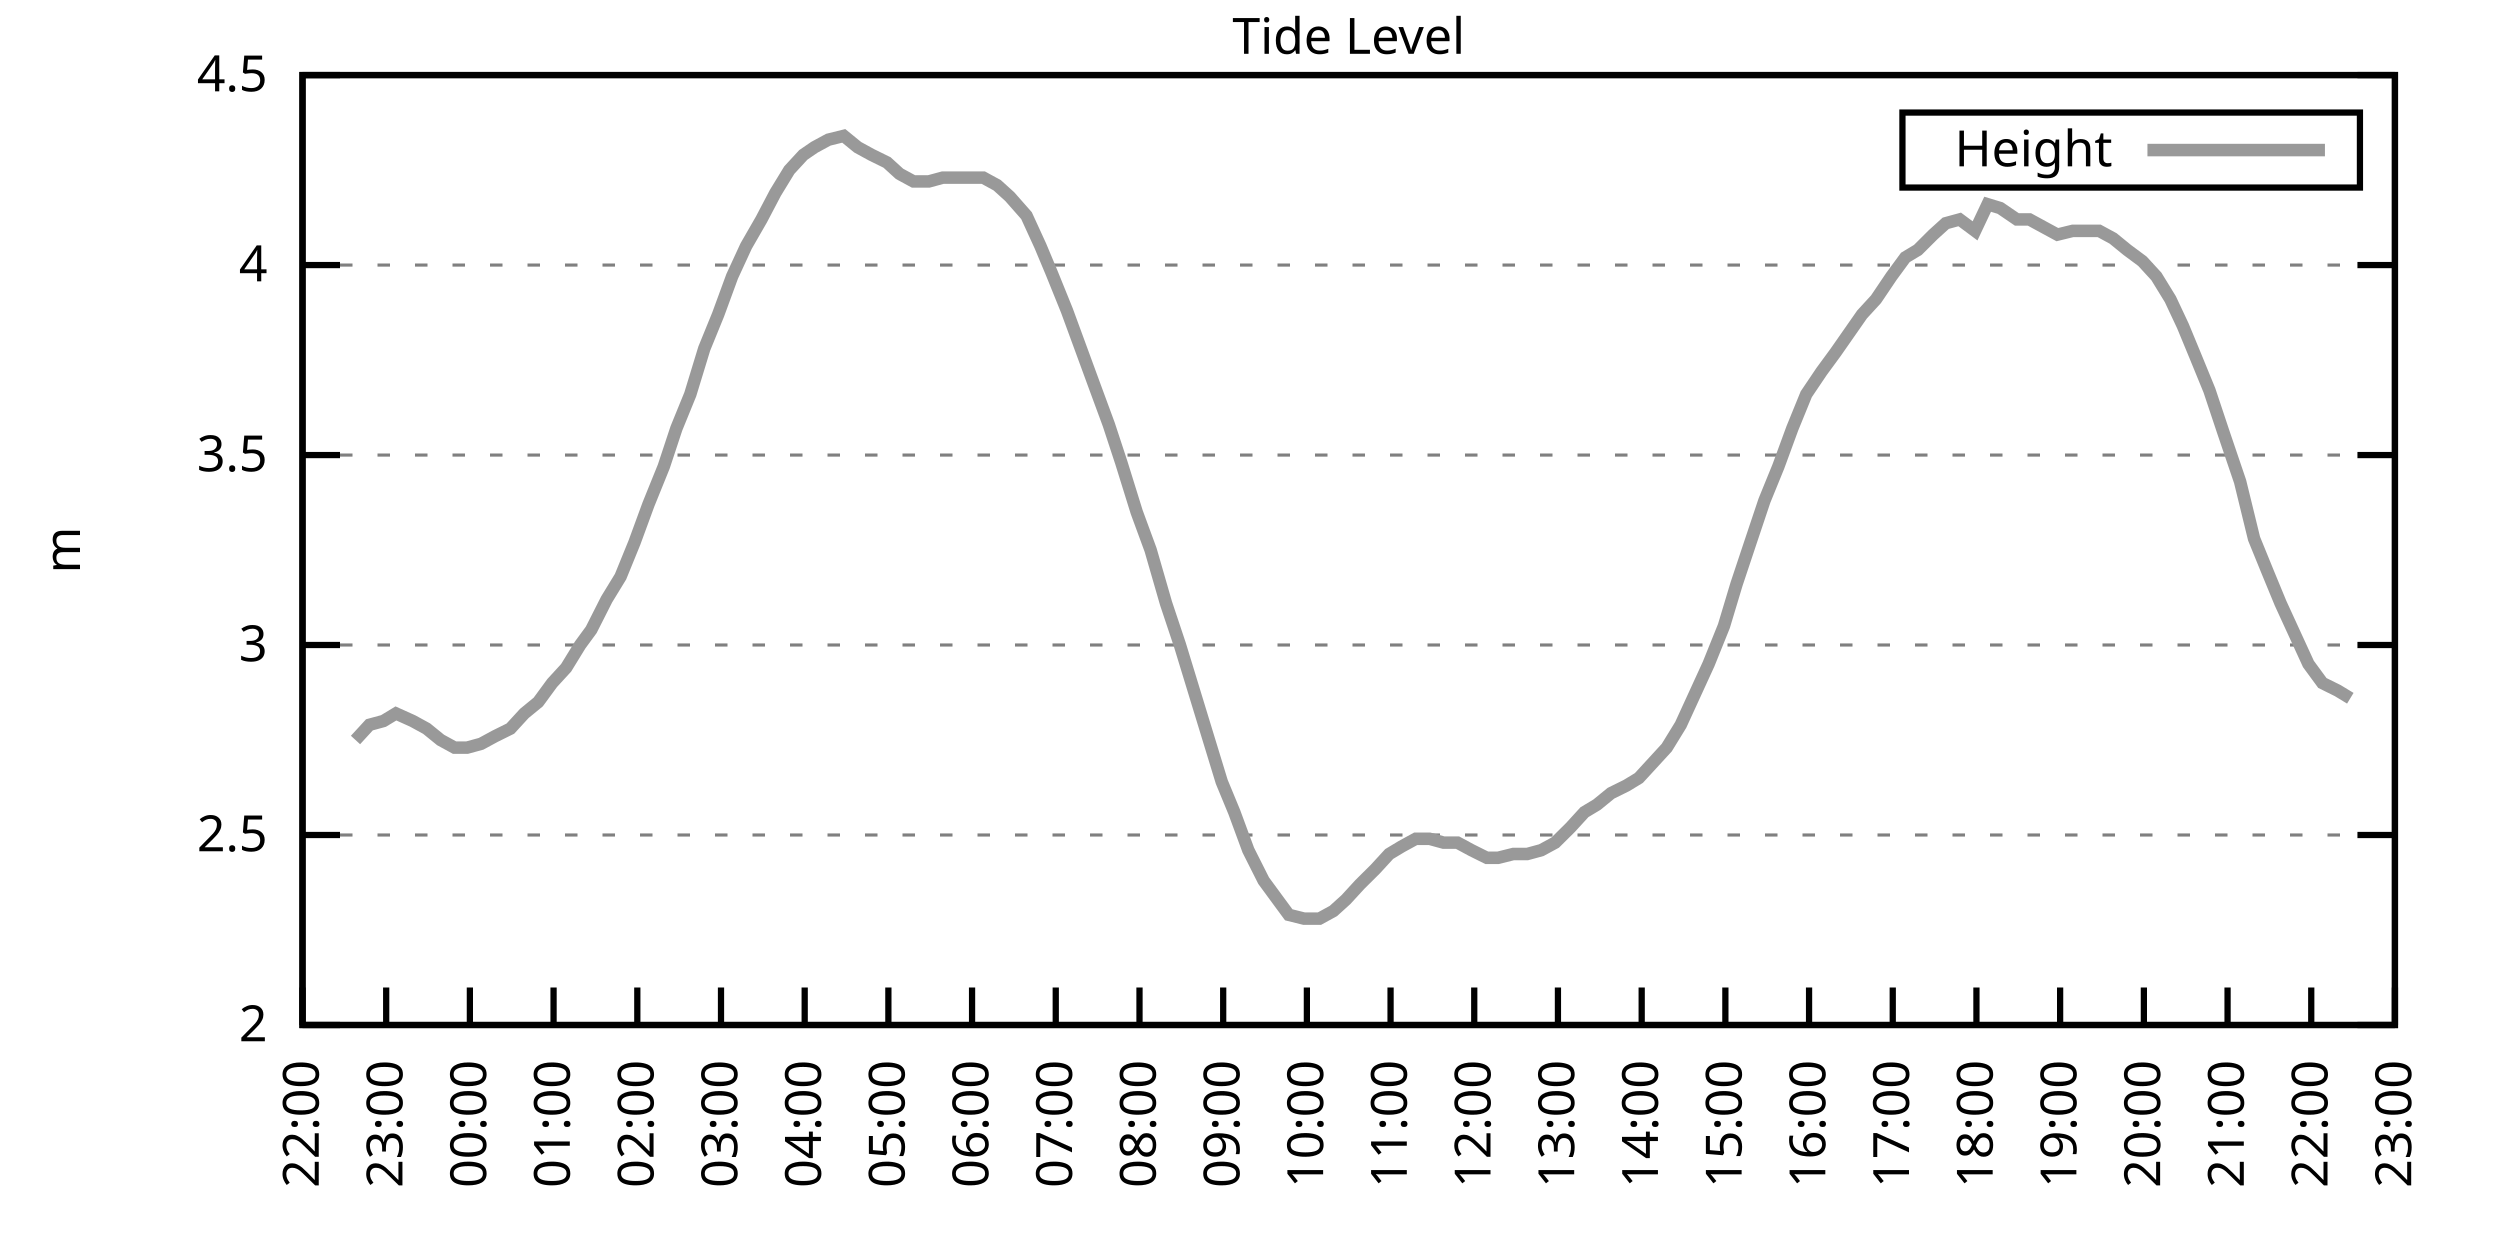
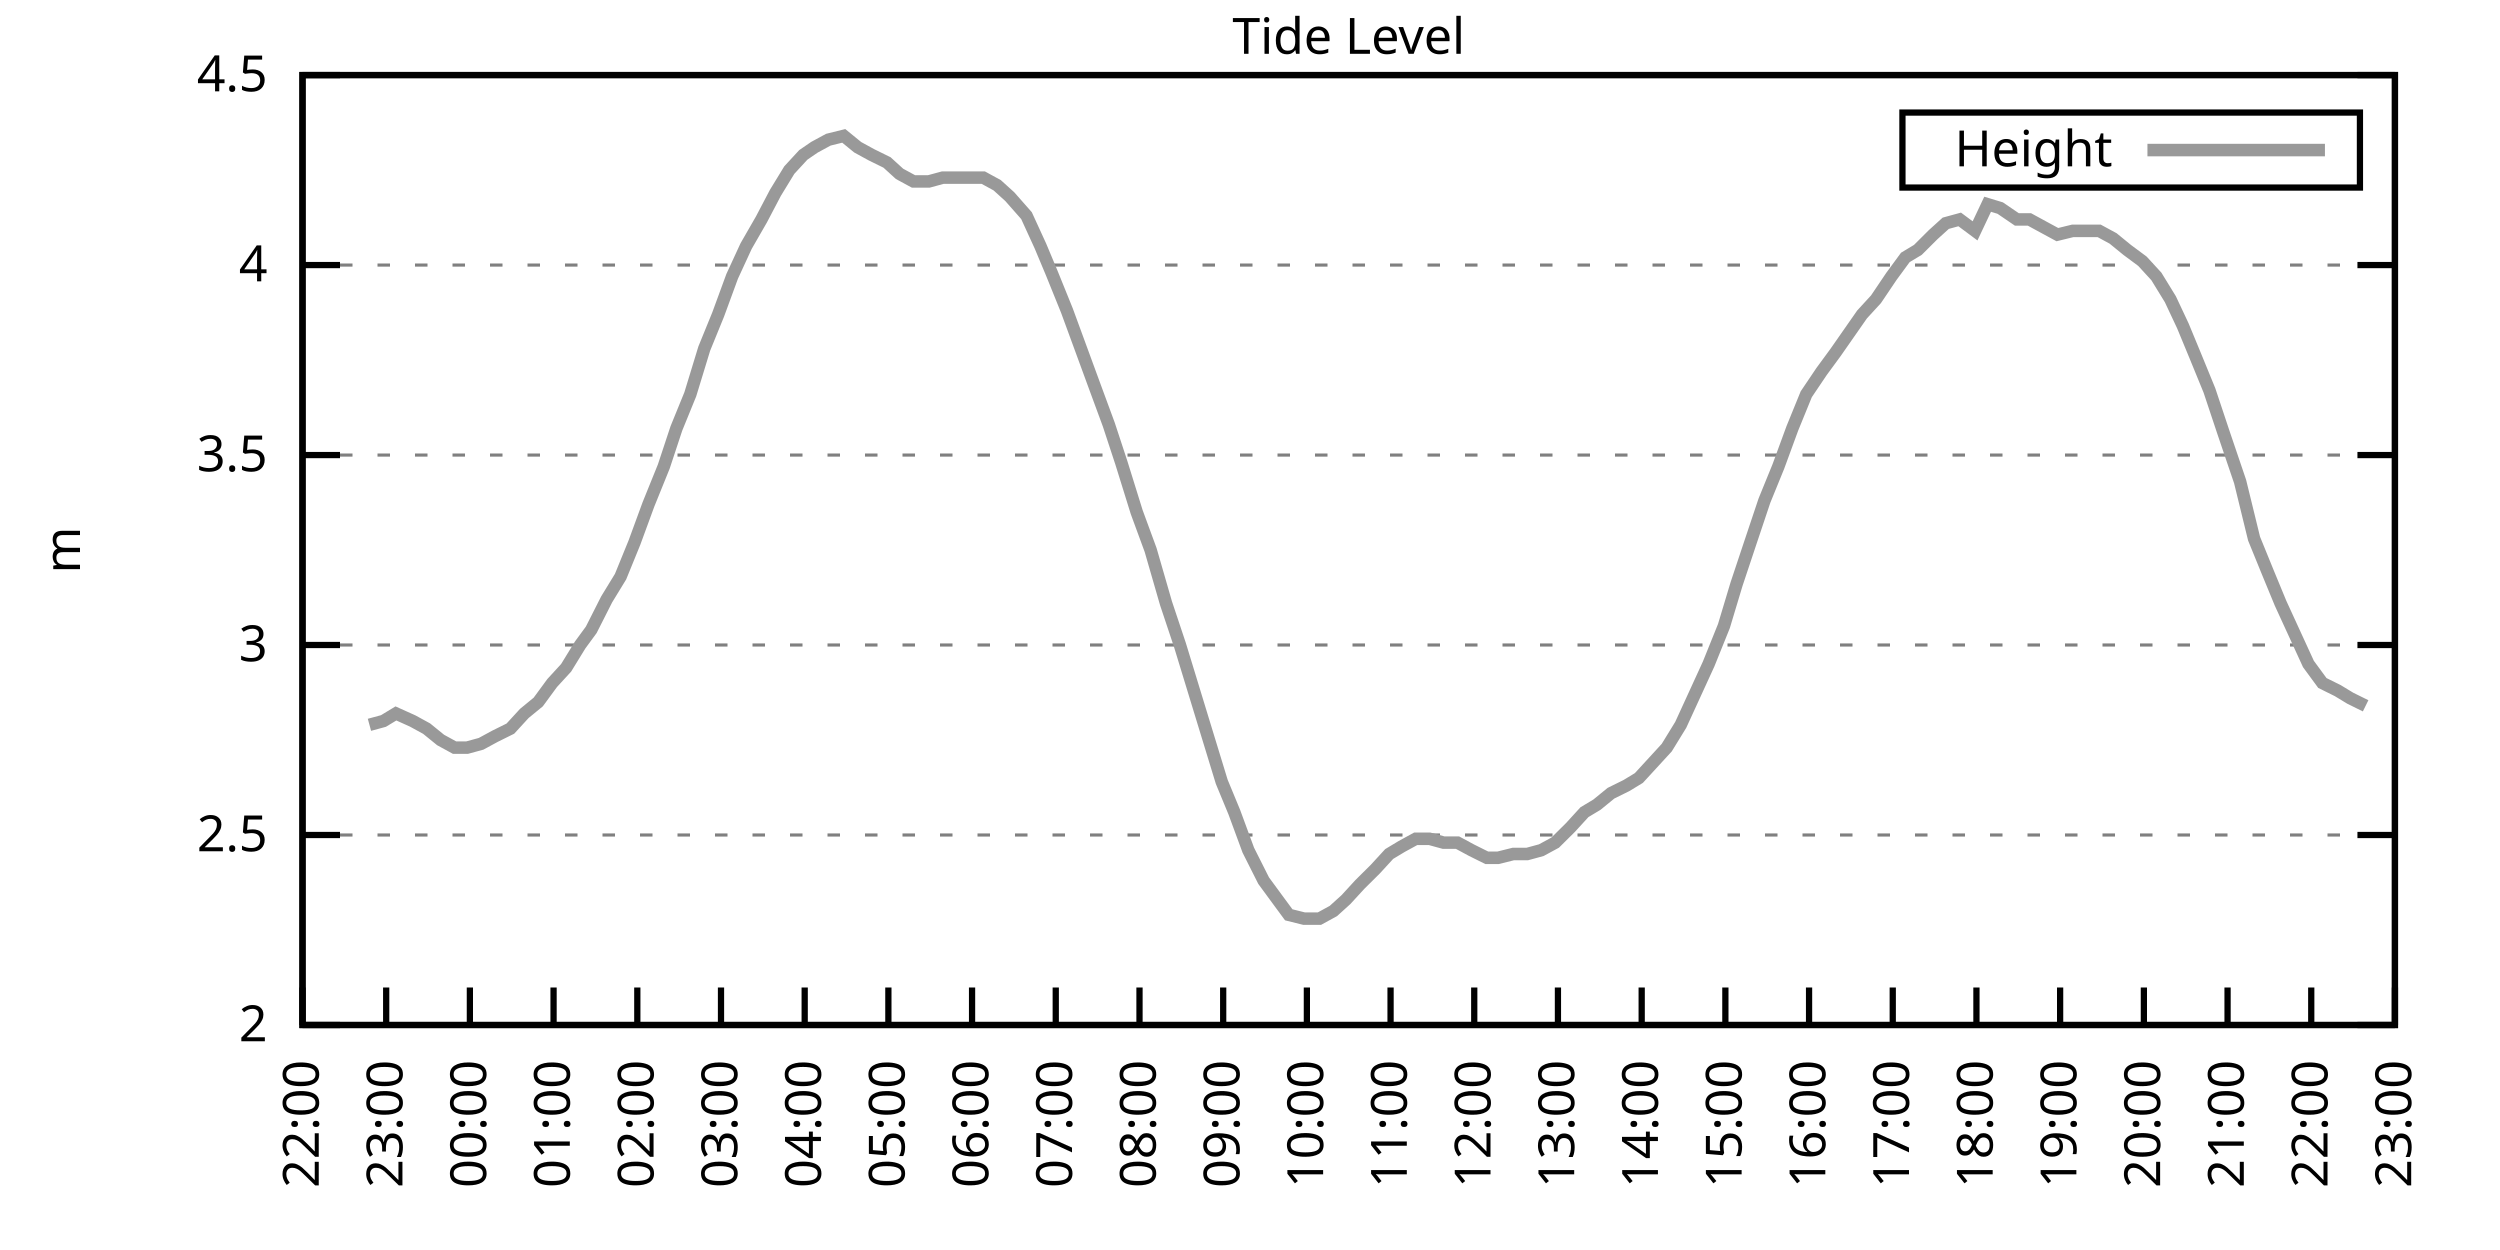
<svg xmlns="http://www.w3.org/2000/svg" xmlns:xlink="http://www.w3.org/1999/xlink" width="400" height="200" viewBox="0 0 400 200">
  <g id="gnuplot_canvas">
    <rect x="0" y="0" width="400" height="200" fill="none" />
    <defs>
      <circle id="gpDot" r="0.5" stroke-width="0.5" stroke="currentColor" />
      <path id="gpPt0" stroke-width="0.333" stroke="currentColor" d="M-1,0 h2 M0,-1 v2" />
      <path id="gpPt1" stroke-width="0.333" stroke="currentColor" d="M-1,-1 L1,1 M1,-1 L-1,1" />
      <path id="gpPt2" stroke-width="0.333" stroke="currentColor" d="M-1,0 L1,0 M0,-1 L0,1 M-1,-1 L1,1 M-1,1 L1,-1" />
      <rect id="gpPt3" stroke-width="0.333" stroke="currentColor" x="-1" y="-1" width="2" height="2" />
      <rect id="gpPt4" stroke-width="0.333" stroke="currentColor" fill="currentColor" x="-1" y="-1" width="2" height="2" />
      <circle id="gpPt5" stroke-width="0.333" stroke="currentColor" cx="0" cy="0" r="1" />
      <use xlink:href="#gpPt5" id="gpPt6" fill="currentColor" stroke="none" />
      <path id="gpPt7" stroke-width="0.333" stroke="currentColor" d="M0,-1.33 L-1.33,0.67 L1.33,0.67 z" />
      <use xlink:href="#gpPt7" id="gpPt8" fill="currentColor" stroke="none" />
      <use xlink:href="#gpPt7" id="gpPt9" stroke="currentColor" transform="rotate(180)" />
      <use xlink:href="#gpPt9" id="gpPt10" fill="currentColor" stroke="none" />
      <use xlink:href="#gpPt3" id="gpPt11" stroke="currentColor" transform="rotate(45)" />
      <use xlink:href="#gpPt11" id="gpPt12" fill="currentColor" stroke="none" />
      <path id="gpPt13" stroke-width="0.333" stroke="currentColor" d="M0,1.330 L1.265,0.411 L0.782,-1.067 L-0.782,-1.076 L-1.265,0.411 z" />
      <use xlink:href="#gpPt13" id="gpPt14" fill="currentColor" stroke="none" />
      <filter id="textbox" filterUnits="objectBoundingBox" x="0" y="0" height="1" width="1">
        <feFlood flood-color="white" flood-opacity="1" result="bgnd" />
        <feComposite in="SourceGraphic" in2="bgnd" operator="atop" />
      </filter>
      <filter id="greybox" filterUnits="objectBoundingBox" x="0" y="0" height="1" width="1">
        <feFlood flood-color="lightgrey" flood-opacity="1" result="grey" />
        <feComposite in="SourceGraphic" in2="grey" operator="atop" />
      </filter>
    </defs>
    <g fill="none" color="white" stroke="currentColor" stroke-width="1.00" stroke-linecap="butt" stroke-linejoin="miter">
</g>
    <g fill="none" color="black" stroke="currentColor" stroke-width="1.00" stroke-linecap="butt" stroke-linejoin="miter">
      <g stroke="none" shape-rendering="crispEdges">
        <polygon fill="rgb(255, 255, 255)" points="48.40,164.00 383.18,164.00 383.18,12.02 48.40,12.02 " />
      </g>
    </g>
    <g fill="none" color="black" stroke="currentColor" stroke-width="1.00" stroke-linecap="butt" stroke-linejoin="miter">
</g>
    <g fill="none" color="black" stroke="black" stroke-width="0.50" stroke-linecap="butt" stroke-linejoin="miter">
</g>
    <g fill="none" color="gray" stroke="currentColor" stroke-width="0.50" stroke-linecap="butt" stroke-linejoin="miter">
      <path stroke="gray" stroke-dasharray="2,4" class="gridline" d="M48.40,164.00 L383.19,164.00  " />
    </g>
    <g fill="none" color="gray" stroke="gray" stroke-width="1.00" stroke-linecap="butt" stroke-linejoin="miter">
</g>
    <g fill="none" color="black" stroke="currentColor" stroke-width="1.00" stroke-linecap="butt" stroke-linejoin="miter">
      <path stroke="black" d="M48.40,164.00 L54.40,164.00 M383.19,164.00 L377.19,164.00  " />
      <g transform="translate(42.80,166.60)" stroke="none" fill="black" font-family="Sans" font-size="8.00" text-anchor="end">
        <text>
          <tspan font-family="Sans"> 2</tspan>
        </text>
      </g>
    </g>
    <g fill="none" color="black" stroke="currentColor" stroke-width="1.00" stroke-linecap="butt" stroke-linejoin="miter">
</g>
    <g fill="none" color="black" stroke="black" stroke-width="0.50" stroke-linecap="butt" stroke-linejoin="miter">
</g>
    <g fill="none" color="gray" stroke="currentColor" stroke-width="0.50" stroke-linecap="butt" stroke-linejoin="miter">
      <path stroke="gray" stroke-dasharray="2,4" class="gridline" d="M48.40,133.60 L383.19,133.60  " />
    </g>
    <g fill="none" color="gray" stroke="gray" stroke-width="1.00" stroke-linecap="butt" stroke-linejoin="miter">
</g>
    <g fill="none" color="black" stroke="currentColor" stroke-width="1.00" stroke-linecap="butt" stroke-linejoin="miter">
      <path stroke="black" d="M48.40,133.60 L54.40,133.60 M383.19,133.60 L377.19,133.60  " />
      <g transform="translate(42.80,136.20)" stroke="none" fill="black" font-family="Sans" font-size="8.00" text-anchor="end">
        <text>
          <tspan font-family="Sans"> 2.5</tspan>
        </text>
      </g>
    </g>
    <g fill="none" color="black" stroke="currentColor" stroke-width="1.00" stroke-linecap="butt" stroke-linejoin="miter">
</g>
    <g fill="none" color="black" stroke="black" stroke-width="0.50" stroke-linecap="butt" stroke-linejoin="miter">
</g>
    <g fill="none" color="gray" stroke="currentColor" stroke-width="0.50" stroke-linecap="butt" stroke-linejoin="miter">
      <path stroke="gray" stroke-dasharray="2,4" class="gridline" d="M48.40,103.20 L383.19,103.20  " />
    </g>
    <g fill="none" color="gray" stroke="gray" stroke-width="1.00" stroke-linecap="butt" stroke-linejoin="miter">
</g>
    <g fill="none" color="black" stroke="currentColor" stroke-width="1.00" stroke-linecap="butt" stroke-linejoin="miter">
      <path stroke="black" d="M48.40,103.20 L54.40,103.20 M383.19,103.20 L377.19,103.20  " />
      <g transform="translate(42.80,105.80)" stroke="none" fill="black" font-family="Sans" font-size="8.00" text-anchor="end">
        <text>
          <tspan font-family="Sans"> 3</tspan>
        </text>
      </g>
    </g>
    <g fill="none" color="black" stroke="currentColor" stroke-width="1.00" stroke-linecap="butt" stroke-linejoin="miter">
</g>
    <g fill="none" color="black" stroke="black" stroke-width="0.50" stroke-linecap="butt" stroke-linejoin="miter">
</g>
    <g fill="none" color="gray" stroke="currentColor" stroke-width="0.50" stroke-linecap="butt" stroke-linejoin="miter">
      <path stroke="gray" stroke-dasharray="2,4" class="gridline" d="M48.40,72.81 L383.19,72.81  " />
    </g>
    <g fill="none" color="gray" stroke="gray" stroke-width="1.00" stroke-linecap="butt" stroke-linejoin="miter">
</g>
    <g fill="none" color="black" stroke="currentColor" stroke-width="1.00" stroke-linecap="butt" stroke-linejoin="miter">
      <path stroke="black" d="M48.40,72.81 L54.40,72.81 M383.19,72.81 L377.19,72.81  " />
      <g transform="translate(42.80,75.41)" stroke="none" fill="black" font-family="Sans" font-size="8.00" text-anchor="end">
        <text>
          <tspan font-family="Sans"> 3.5</tspan>
        </text>
      </g>
    </g>
    <g fill="none" color="black" stroke="currentColor" stroke-width="1.00" stroke-linecap="butt" stroke-linejoin="miter">
</g>
    <g fill="none" color="black" stroke="black" stroke-width="0.50" stroke-linecap="butt" stroke-linejoin="miter">
</g>
    <g fill="none" color="gray" stroke="currentColor" stroke-width="0.50" stroke-linecap="butt" stroke-linejoin="miter">
      <path stroke="gray" stroke-dasharray="2,4" class="gridline" d="M48.40,42.41 L383.19,42.41  " />
    </g>
    <g fill="none" color="gray" stroke="gray" stroke-width="1.00" stroke-linecap="butt" stroke-linejoin="miter">
</g>
    <g fill="none" color="black" stroke="currentColor" stroke-width="1.00" stroke-linecap="butt" stroke-linejoin="miter">
      <path stroke="black" d="M48.40,42.41 L54.40,42.41 M383.19,42.41 L377.19,42.41  " />
      <g transform="translate(42.80,45.01)" stroke="none" fill="black" font-family="Sans" font-size="8.00" text-anchor="end">
        <text>
          <tspan font-family="Sans"> 4</tspan>
        </text>
      </g>
    </g>
    <g fill="none" color="black" stroke="currentColor" stroke-width="1.00" stroke-linecap="butt" stroke-linejoin="miter">
</g>
    <g fill="none" color="black" stroke="black" stroke-width="0.50" stroke-linecap="butt" stroke-linejoin="miter">
</g>
    <g fill="none" color="gray" stroke="currentColor" stroke-width="0.50" stroke-linecap="butt" stroke-linejoin="miter">
      <path stroke="gray" stroke-dasharray="2,4" class="gridline" d="M48.40,12.01 L383.19,12.01  " />
    </g>
    <g fill="none" color="gray" stroke="gray" stroke-width="1.00" stroke-linecap="butt" stroke-linejoin="miter">
</g>
    <g fill="none" color="black" stroke="currentColor" stroke-width="1.00" stroke-linecap="butt" stroke-linejoin="miter">
      <path stroke="black" d="M48.40,12.01 L54.40,12.01 M383.19,12.01 L377.19,12.01  " />
      <g transform="translate(42.80,14.61)" stroke="none" fill="black" font-family="Sans" font-size="8.00" text-anchor="end">
        <text>
          <tspan font-family="Sans"> 4.5</tspan>
        </text>
      </g>
    </g>
    <g fill="none" color="black" stroke="currentColor" stroke-width="1.00" stroke-linecap="butt" stroke-linejoin="miter">
      <path stroke="black" d="M48.40,164.00 L48.40,158.00  " />
      <g transform="translate(51.00,169.60) rotate(270.00)" stroke="none" fill="black" font-family="Sans" font-size="8.00" text-anchor="end">
        <text>
          <tspan font-family="Sans">22:00</tspan>
        </text>
      </g>
    </g>
    <g fill="none" color="black" stroke="currentColor" stroke-width="1.00" stroke-linecap="butt" stroke-linejoin="miter">
      <path stroke="black" d="M61.79,164.00 L61.79,158.00  " />
      <g transform="translate(64.39,169.60) rotate(270.00)" stroke="none" fill="black" font-family="Sans" font-size="8.00" text-anchor="end">
        <text>
          <tspan font-family="Sans">23:00</tspan>
        </text>
      </g>
    </g>
    <g fill="none" color="black" stroke="currentColor" stroke-width="1.00" stroke-linecap="butt" stroke-linejoin="miter">
      <path stroke="black" d="M75.18,164.00 L75.18,158.00  " />
      <g transform="translate(77.78,169.60) rotate(270.00)" stroke="none" fill="black" font-family="Sans" font-size="8.00" text-anchor="end">
        <text>
          <tspan font-family="Sans">00:00</tspan>
        </text>
      </g>
    </g>
    <g fill="none" color="black" stroke="currentColor" stroke-width="1.00" stroke-linecap="butt" stroke-linejoin="miter">
      <path stroke="black" d="M88.57,164.00 L88.57,158.00  " />
      <g transform="translate(91.17,169.60) rotate(270.00)" stroke="none" fill="black" font-family="Sans" font-size="8.00" text-anchor="end">
        <text>
          <tspan font-family="Sans">01:00</tspan>
        </text>
      </g>
    </g>
    <g fill="none" color="black" stroke="currentColor" stroke-width="1.00" stroke-linecap="butt" stroke-linejoin="miter">
      <path stroke="black" d="M101.97,164.00 L101.97,158.00  " />
      <g transform="translate(104.57,169.60) rotate(270.00)" stroke="none" fill="black" font-family="Sans" font-size="8.00" text-anchor="end">
        <text>
          <tspan font-family="Sans">02:00</tspan>
        </text>
      </g>
    </g>
    <g fill="none" color="black" stroke="currentColor" stroke-width="1.00" stroke-linecap="butt" stroke-linejoin="miter">
      <path stroke="black" d="M115.36,164.00 L115.36,158.00  " />
      <g transform="translate(117.96,169.60) rotate(270.00)" stroke="none" fill="black" font-family="Sans" font-size="8.00" text-anchor="end">
        <text>
          <tspan font-family="Sans">03:00</tspan>
        </text>
      </g>
    </g>
    <g fill="none" color="black" stroke="currentColor" stroke-width="1.00" stroke-linecap="butt" stroke-linejoin="miter">
      <path stroke="black" d="M128.75,164.00 L128.75,158.00  " />
      <g transform="translate(131.35,169.60) rotate(270.00)" stroke="none" fill="black" font-family="Sans" font-size="8.00" text-anchor="end">
        <text>
          <tspan font-family="Sans">04:00</tspan>
        </text>
      </g>
    </g>
    <g fill="none" color="black" stroke="currentColor" stroke-width="1.00" stroke-linecap="butt" stroke-linejoin="miter">
      <path stroke="black" d="M142.14,164.00 L142.14,158.00  " />
      <g transform="translate(144.74,169.60) rotate(270.00)" stroke="none" fill="black" font-family="Sans" font-size="8.00" text-anchor="end">
        <text>
          <tspan font-family="Sans">05:00</tspan>
        </text>
      </g>
    </g>
    <g fill="none" color="black" stroke="currentColor" stroke-width="1.00" stroke-linecap="butt" stroke-linejoin="miter">
      <path stroke="black" d="M155.53,164.00 L155.53,158.00  " />
      <g transform="translate(158.13,169.60) rotate(270.00)" stroke="none" fill="black" font-family="Sans" font-size="8.00" text-anchor="end">
        <text>
          <tspan font-family="Sans">06:00</tspan>
        </text>
      </g>
    </g>
    <g fill="none" color="black" stroke="currentColor" stroke-width="1.00" stroke-linecap="butt" stroke-linejoin="miter">
      <path stroke="black" d="M168.92,164.00 L168.92,158.00  " />
      <g transform="translate(171.52,169.60) rotate(270.00)" stroke="none" fill="black" font-family="Sans" font-size="8.00" text-anchor="end">
        <text>
          <tspan font-family="Sans">07:00</tspan>
        </text>
      </g>
    </g>
    <g fill="none" color="black" stroke="currentColor" stroke-width="1.00" stroke-linecap="butt" stroke-linejoin="miter">
      <path stroke="black" d="M182.32,164.00 L182.32,158.00  " />
      <g transform="translate(184.92,169.60) rotate(270.00)" stroke="none" fill="black" font-family="Sans" font-size="8.00" text-anchor="end">
        <text>
          <tspan font-family="Sans">08:00</tspan>
        </text>
      </g>
    </g>
    <g fill="none" color="black" stroke="currentColor" stroke-width="1.00" stroke-linecap="butt" stroke-linejoin="miter">
      <path stroke="black" d="M195.71,164.00 L195.71,158.00  " />
      <g transform="translate(198.31,169.60) rotate(270.00)" stroke="none" fill="black" font-family="Sans" font-size="8.00" text-anchor="end">
        <text>
          <tspan font-family="Sans">09:00</tspan>
        </text>
      </g>
    </g>
    <g fill="none" color="black" stroke="currentColor" stroke-width="1.00" stroke-linecap="butt" stroke-linejoin="miter">
      <path stroke="black" d="M209.10,164.00 L209.10,158.00  " />
      <g transform="translate(211.70,169.60) rotate(270.00)" stroke="none" fill="black" font-family="Sans" font-size="8.00" text-anchor="end">
        <text>
          <tspan font-family="Sans">10:00</tspan>
        </text>
      </g>
    </g>
    <g fill="none" color="black" stroke="currentColor" stroke-width="1.00" stroke-linecap="butt" stroke-linejoin="miter">
      <path stroke="black" d="M222.49,164.00 L222.49,158.00  " />
      <g transform="translate(225.09,169.60) rotate(270.00)" stroke="none" fill="black" font-family="Sans" font-size="8.00" text-anchor="end">
        <text>
          <tspan font-family="Sans">11:00</tspan>
        </text>
      </g>
    </g>
    <g fill="none" color="black" stroke="currentColor" stroke-width="1.00" stroke-linecap="butt" stroke-linejoin="miter">
      <path stroke="black" d="M235.88,164.00 L235.88,158.00  " />
      <g transform="translate(238.48,169.60) rotate(270.00)" stroke="none" fill="black" font-family="Sans" font-size="8.00" text-anchor="end">
        <text>
          <tspan font-family="Sans">12:00</tspan>
        </text>
      </g>
    </g>
    <g fill="none" color="black" stroke="currentColor" stroke-width="1.00" stroke-linecap="butt" stroke-linejoin="miter">
      <path stroke="black" d="M249.27,164.00 L249.27,158.00  " />
      <g transform="translate(251.87,169.60) rotate(270.00)" stroke="none" fill="black" font-family="Sans" font-size="8.00" text-anchor="end">
        <text>
          <tspan font-family="Sans">13:00</tspan>
        </text>
      </g>
    </g>
    <g fill="none" color="black" stroke="currentColor" stroke-width="1.00" stroke-linecap="butt" stroke-linejoin="miter">
      <path stroke="black" d="M262.67,164.00 L262.67,158.00  " />
      <g transform="translate(265.27,169.60) rotate(270.00)" stroke="none" fill="black" font-family="Sans" font-size="8.00" text-anchor="end">
        <text>
          <tspan font-family="Sans">14:00</tspan>
        </text>
      </g>
    </g>
    <g fill="none" color="black" stroke="currentColor" stroke-width="1.00" stroke-linecap="butt" stroke-linejoin="miter">
      <path stroke="black" d="M276.06,164.00 L276.06,158.00  " />
      <g transform="translate(278.66,169.60) rotate(270.00)" stroke="none" fill="black" font-family="Sans" font-size="8.00" text-anchor="end">
        <text>
          <tspan font-family="Sans">15:00</tspan>
        </text>
      </g>
    </g>
    <g fill="none" color="black" stroke="currentColor" stroke-width="1.00" stroke-linecap="butt" stroke-linejoin="miter">
      <path stroke="black" d="M289.45,164.00 L289.45,158.00  " />
      <g transform="translate(292.05,169.60) rotate(270.00)" stroke="none" fill="black" font-family="Sans" font-size="8.00" text-anchor="end">
        <text>
          <tspan font-family="Sans">16:00</tspan>
        </text>
      </g>
    </g>
    <g fill="none" color="black" stroke="currentColor" stroke-width="1.00" stroke-linecap="butt" stroke-linejoin="miter">
      <path stroke="black" d="M302.84,164.00 L302.84,158.00  " />
      <g transform="translate(305.44,169.60) rotate(270.00)" stroke="none" fill="black" font-family="Sans" font-size="8.00" text-anchor="end">
        <text>
          <tspan font-family="Sans">17:00</tspan>
        </text>
      </g>
    </g>
    <g fill="none" color="black" stroke="currentColor" stroke-width="1.00" stroke-linecap="butt" stroke-linejoin="miter">
      <path stroke="black" d="M316.23,164.00 L316.23,158.00  " />
      <g transform="translate(318.83,169.60) rotate(270.00)" stroke="none" fill="black" font-family="Sans" font-size="8.00" text-anchor="end">
        <text>
          <tspan font-family="Sans">18:00</tspan>
        </text>
      </g>
    </g>
    <g fill="none" color="black" stroke="currentColor" stroke-width="1.00" stroke-linecap="butt" stroke-linejoin="miter">
      <path stroke="black" d="M329.62,164.00 L329.62,158.00  " />
      <g transform="translate(332.22,169.60) rotate(270.00)" stroke="none" fill="black" font-family="Sans" font-size="8.00" text-anchor="end">
        <text>
          <tspan font-family="Sans">19:00</tspan>
        </text>
      </g>
    </g>
    <g fill="none" color="black" stroke="currentColor" stroke-width="1.00" stroke-linecap="butt" stroke-linejoin="miter">
      <path stroke="black" d="M343.02,164.00 L343.02,158.00  " />
      <g transform="translate(345.62,169.60) rotate(270.00)" stroke="none" fill="black" font-family="Sans" font-size="8.00" text-anchor="end">
        <text>
          <tspan font-family="Sans">20:00</tspan>
        </text>
      </g>
    </g>
    <g fill="none" color="black" stroke="currentColor" stroke-width="1.00" stroke-linecap="butt" stroke-linejoin="miter">
      <path stroke="black" d="M356.41,164.00 L356.41,158.00  " />
      <g transform="translate(359.01,169.60) rotate(270.00)" stroke="none" fill="black" font-family="Sans" font-size="8.00" text-anchor="end">
        <text>
          <tspan font-family="Sans">21:00</tspan>
        </text>
      </g>
    </g>
    <g fill="none" color="black" stroke="currentColor" stroke-width="1.00" stroke-linecap="butt" stroke-linejoin="miter">
      <path stroke="black" d="M369.80,164.00 L369.80,158.00  " />
      <g transform="translate(372.40,169.60) rotate(270.00)" stroke="none" fill="black" font-family="Sans" font-size="8.00" text-anchor="end">
        <text>
          <tspan font-family="Sans">22:00</tspan>
        </text>
      </g>
    </g>
    <g fill="none" color="black" stroke="currentColor" stroke-width="1.00" stroke-linecap="butt" stroke-linejoin="miter">
      <path stroke="black" d="M383.19,164.00 L383.19,158.00  " />
      <g transform="translate(385.79,169.60) rotate(270.00)" stroke="none" fill="black" font-family="Sans" font-size="8.00" text-anchor="end">
        <text>
          <tspan font-family="Sans">23:00</tspan>
        </text>
      </g>
    </g>
    <g fill="none" color="black" stroke="currentColor" stroke-width="1.00" stroke-linecap="butt" stroke-linejoin="miter">
</g>
    <g fill="none" color="black" stroke="currentColor" stroke-width="1.00" stroke-linecap="butt" stroke-linejoin="miter">
      <path stroke="black" d="M48.40,12.01 L48.40,164.00 L383.19,164.00 L383.19,12.01 L48.40,12.01 Z  " />
    </g>
    <g fill="none" color="black" stroke="currentColor" stroke-width="1.00" stroke-linecap="butt" stroke-linejoin="miter">
</g>
    <g fill="none" color="black" stroke="currentColor" stroke-width="1.00" stroke-linecap="butt" stroke-linejoin="miter">
      <path stroke="black" d="M304.39,30.01 L304.39,18.01 L377.59,18.01 L377.59,30.01 L304.39,30.01 Z  " />
    </g>
    <g id="Tide_level_plot_1">
      <g fill="none" color="white" stroke="black" stroke-width="2.00" stroke-linecap="butt" stroke-linejoin="miter">
</g>
      <g fill="none" color="black" stroke="currentColor" stroke-width="2.00" stroke-linecap="butt" stroke-linejoin="miter">
        <g transform="translate(337.99,26.61)" stroke="none" fill="black" font-family="Sans" font-size="8.00" text-anchor="end">
          <text>
            <tspan font-family="Sans">Height</tspan>
          </text>
        </g>
      </g>
      <g fill="none" color="black" stroke="currentColor" stroke-width="2.00" stroke-linecap="butt" stroke-linejoin="miter">
-         <path stroke="rgb(153, 153, 153)" d="M343.59,24.01 L371.99,24.01 M56.88,118.40 L59.11,115.97 L61.35,115.36 L63.35,114.15 L66.03,115.36 L68.26,116.58   L70.50,118.40 L72.73,119.62 L74.74,119.62 L76.97,119.01 L79.20,117.80 L81.66,116.58 L83.89,114.15 L86.12,112.32   L88.35,109.28 L90.58,106.85 L92.82,103.20 L94.60,100.77 L97.06,95.91 L99.29,92.26 L101.52,86.79 L103.75,80.71   L106.21,74.63 L108.22,68.55 L110.45,63.08 L112.68,55.78 L114.91,50.31 L117.14,44.23 L119.38,39.37 L121.83,35.11   L124.06,30.86 L126.29,27.21 L128.53,24.78 L130.31,23.56 L132.54,22.35 L135.00,21.74 L137.23,23.56 L139.46,24.78   L141.92,25.99 L143.93,27.82 L146.16,29.03 L148.61,29.03 L150.85,28.42 L153.08,28.42 L154.86,28.42 L157.32,28.42   L159.55,29.64 L161.56,31.46 L164.24,34.50 L166.47,39.37 L168.25,43.62 L170.71,49.70 L172.94,55.78 L175.17,61.86   L177.41,67.94 L179.41,74.02 L181.87,81.93 L184.10,88.00 L186.56,96.52 L188.79,103.20 L191.02,110.50 L193.25,117.80   L195.48,125.09 L197.49,129.95 L199.73,136.03 L202.18,140.90 L204.41,143.94 L206.20,146.37 L208.65,146.98 L211.11,146.98   L213.34,145.76 L215.35,143.94 L217.58,141.51 L220.04,139.07 L222.27,136.64 L224.28,135.43 L226.51,134.21 L228.74,134.21   L230.97,134.82 L233.20,134.82 L235.44,136.03 L237.89,137.25 L239.68,137.25 L242.13,136.64 L244.36,136.64 L246.60,136.03   L248.83,134.82 L251.28,132.39 L253.51,129.95 L255.52,128.74 L257.76,126.91 L260.21,125.70 L262.22,124.48 L264.45,122.05   L266.68,119.62 L268.92,115.97 L271.15,111.11 L273.38,106.24 L275.83,100.16 L277.84,93.48 L280.07,86.79 L282.31,80.10   L284.54,74.63 L286.77,68.55 L289.00,63.08 L291.46,59.43 L293.69,56.39 L297.93,50.31 L300.16,47.88 L302.62,44.23   L304.85,41.19 L306.86,39.98 L309.31,37.54 L311.32,35.72 L313.55,35.11 L316.01,36.94 L318.02,32.68 L320.03,33.29   L322.70,35.11 L324.71,35.11 L326.95,36.33 L329.18,37.54 L331.63,36.94 L333.42,36.94 L335.87,36.94 L338.10,38.15   L340.34,39.98 L342.79,41.80 L345.02,44.23 L347.26,47.88 L349.26,52.14 L351.27,57.00 L353.51,62.47 L355.74,69.16   L358.42,77.06 L360.65,86.18 L362.88,91.65 L364.89,96.52 L367.12,101.38 L369.35,106.24 L371.58,109.28 L374.04,110.50   L376.05,111.72  " />
+         <path stroke="rgb(153, 153, 153)" d="M343.59,24.01 L371.99,24.01 M59.11,115.97 L61.35,115.36 L63.35,114.15 L66.03,115.36 L68.26,116.58 L70.50,118.40   L72.73,119.62 L74.74,119.62 L76.97,119.01 L79.20,117.80 L81.66,116.58 L83.89,114.15 L86.12,112.32 L88.35,109.28   L90.58,106.85 L92.82,103.20 L94.60,100.77 L97.06,95.91 L99.29,92.26 L101.52,86.79 L103.75,80.71 L106.21,74.63   L108.22,68.55 L110.45,63.08 L112.68,55.78 L114.91,50.31 L117.14,44.23 L119.38,39.37 L121.83,35.11 L124.06,30.86   L126.29,27.21 L128.53,24.78 L130.31,23.56 L132.54,22.35 L135.00,21.74 L137.23,23.56 L139.46,24.78 L141.92,25.99   L143.93,27.82 L146.16,29.03 L148.61,29.03 L150.85,28.42 L153.08,28.42 L154.86,28.42 L157.32,28.42 L159.55,29.64   L161.56,31.46 L164.24,34.50 L166.47,39.37 L168.25,43.62 L170.71,49.70 L172.94,55.78 L175.17,61.86 L177.41,67.94   L179.41,74.02 L181.87,81.93 L184.10,88.00 L186.56,96.52 L188.79,103.20 L191.02,110.50 L193.25,117.80 L195.48,125.09   L197.49,129.95 L199.73,136.03 L202.18,140.90 L204.41,143.94 L206.20,146.37 L208.65,146.98 L211.11,146.98 L213.34,145.76   L215.35,143.94 L217.58,141.51 L220.04,139.07 L222.27,136.64 L224.28,135.43 L226.51,134.21 L228.74,134.21 L230.97,134.82   L233.20,134.82 L235.44,136.03 L237.89,137.25 L239.68,137.25 L242.13,136.64 L244.36,136.64 L246.60,136.03 L248.83,134.82   L251.28,132.39 L253.51,129.95 L255.52,128.74 L257.76,126.91 L260.21,125.70 L262.22,124.48 L264.45,122.05 L266.68,119.62   L268.92,115.97 L271.15,111.11 L273.38,106.24 L275.83,100.16 L277.84,93.48 L280.07,86.79 L282.31,80.10 L284.54,74.63   L286.77,68.55 L289.00,63.08 L291.46,59.43 L293.69,56.39 L297.93,50.31 L300.16,47.88 L302.62,44.23 L304.85,41.19   L306.86,39.98 L309.31,37.54 L311.32,35.72 L313.55,35.11 L316.01,36.94 L318.02,32.68 L320.03,33.29 L322.70,35.11   L324.71,35.11 L326.95,36.33 L329.18,37.54 L331.63,36.94 L333.42,36.94 L335.87,36.94 L338.10,38.15 L340.34,39.98   L342.79,41.80 L345.02,44.23 L347.26,47.88 L349.26,52.14 L351.27,57.00 L353.51,62.47 L355.74,69.16 L358.42,77.06   L360.65,86.18 L362.88,91.65 L364.89,96.52 L367.12,101.38 L369.35,106.24 L371.58,109.28 L374.04,110.50 L376.05,111.72   L378.50,112.93  " />
      </g>
    </g>
    <g fill="none" color="black" stroke="currentColor" stroke-width="2.00" stroke-linecap="butt" stroke-linejoin="miter">
</g>
    <g fill="none" color="black" stroke="black" stroke-width="1.00" stroke-linecap="butt" stroke-linejoin="miter">
</g>
    <g fill="none" color="black" stroke="currentColor" stroke-width="1.00" stroke-linecap="butt" stroke-linejoin="miter">
      <path stroke="black" d="M48.40,12.01 L48.40,164.00 L383.19,164.00 L383.19,12.01 L48.40,12.01 Z  " />
      <g transform="translate(12.80,88.01) rotate(270.00)" stroke="none" fill="black" font-family="Sans" font-size="8.00" text-anchor="middle">
        <text>
          <tspan font-family="Sans">m</tspan>
        </text>
      </g>
    </g>
    <g fill="none" color="black" stroke="currentColor" stroke-width="1.00" stroke-linecap="butt" stroke-linejoin="miter">
</g>
    <g fill="none" color="black" stroke="currentColor" stroke-width="1.00" stroke-linecap="butt" stroke-linejoin="miter">
      <g transform="translate(215.79,8.61)" stroke="none" fill="black" font-family="Sans" font-size="8.00" text-anchor="middle">
        <text>
          <tspan font-family="Sans">Tide Level</tspan>
        </text>
      </g>
    </g>
    <g fill="none" color="black" stroke="currentColor" stroke-width="1.00" stroke-linecap="butt" stroke-linejoin="miter">
</g>
  </g>
</svg>
